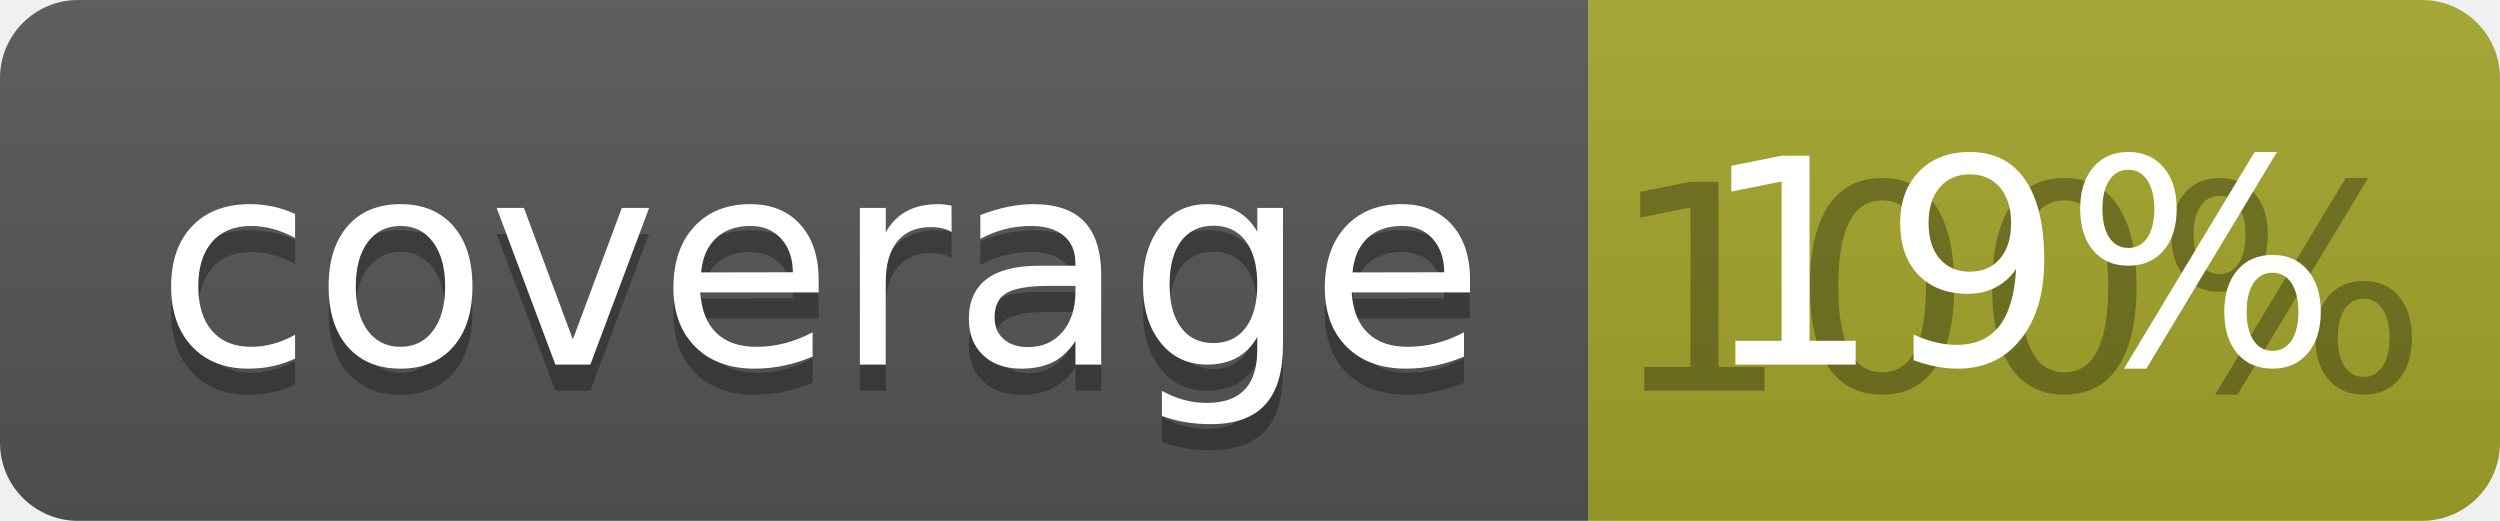
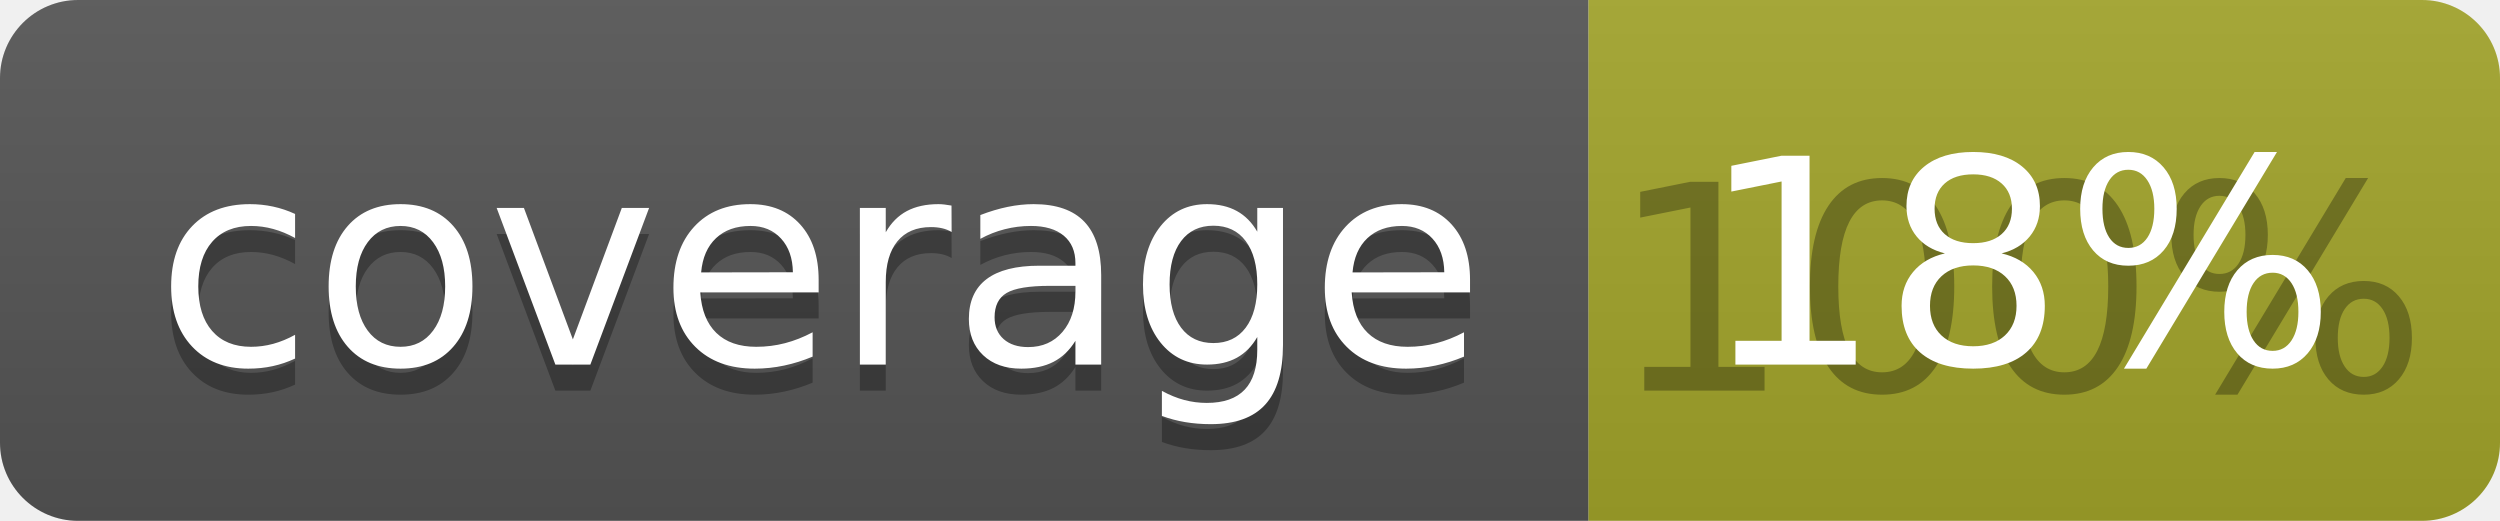
<svg xmlns="http://www.w3.org/2000/svg" width="96" height="20">
  <linearGradient id="b" x2="0" y2="100%">
    <stop offset="0" stop-color="#bbb" stop-opacity=".1" />
    <stop offset="1" stop-opacity=".1" />
  </linearGradient>
  <clipPath id="a">
    <rect width="96" height="20" rx="3" fill="#fff" />
  </clipPath>
  <g clip-path="url(#a)">
    <path fill="#555" d="M0 0h61v20H0z" />
    <path fill="#A3A52A" d="M61 0h35v20H61z" />
    <path fill="url(#b)" d="M0 0h96v20H0z" />
  </g>
  <g fill="#fff" text-anchor="middle" font-family="DejaVu Sans,Verdana,Geneva,sans-serif" font-size="110">
    <text x="315" y="150" fill="#010101" fill-opacity=".3" transform="scale(.1)" textLength="510">coverage</text>
    <text x="315" y="140" transform="scale(.1)" textLength="510">coverage</text>
    <text x="775" y="150" fill="#010101" fill-opacity=".3" transform="scale(.1)" textLength="250">100%</text>
-     <text x="775" y="140" transform="scale(.1)" textLength="250">19%</text>
+     <text x="775" y="140" transform="scale(.1)" textLength="250">18%</text>
  </g>
</svg>
